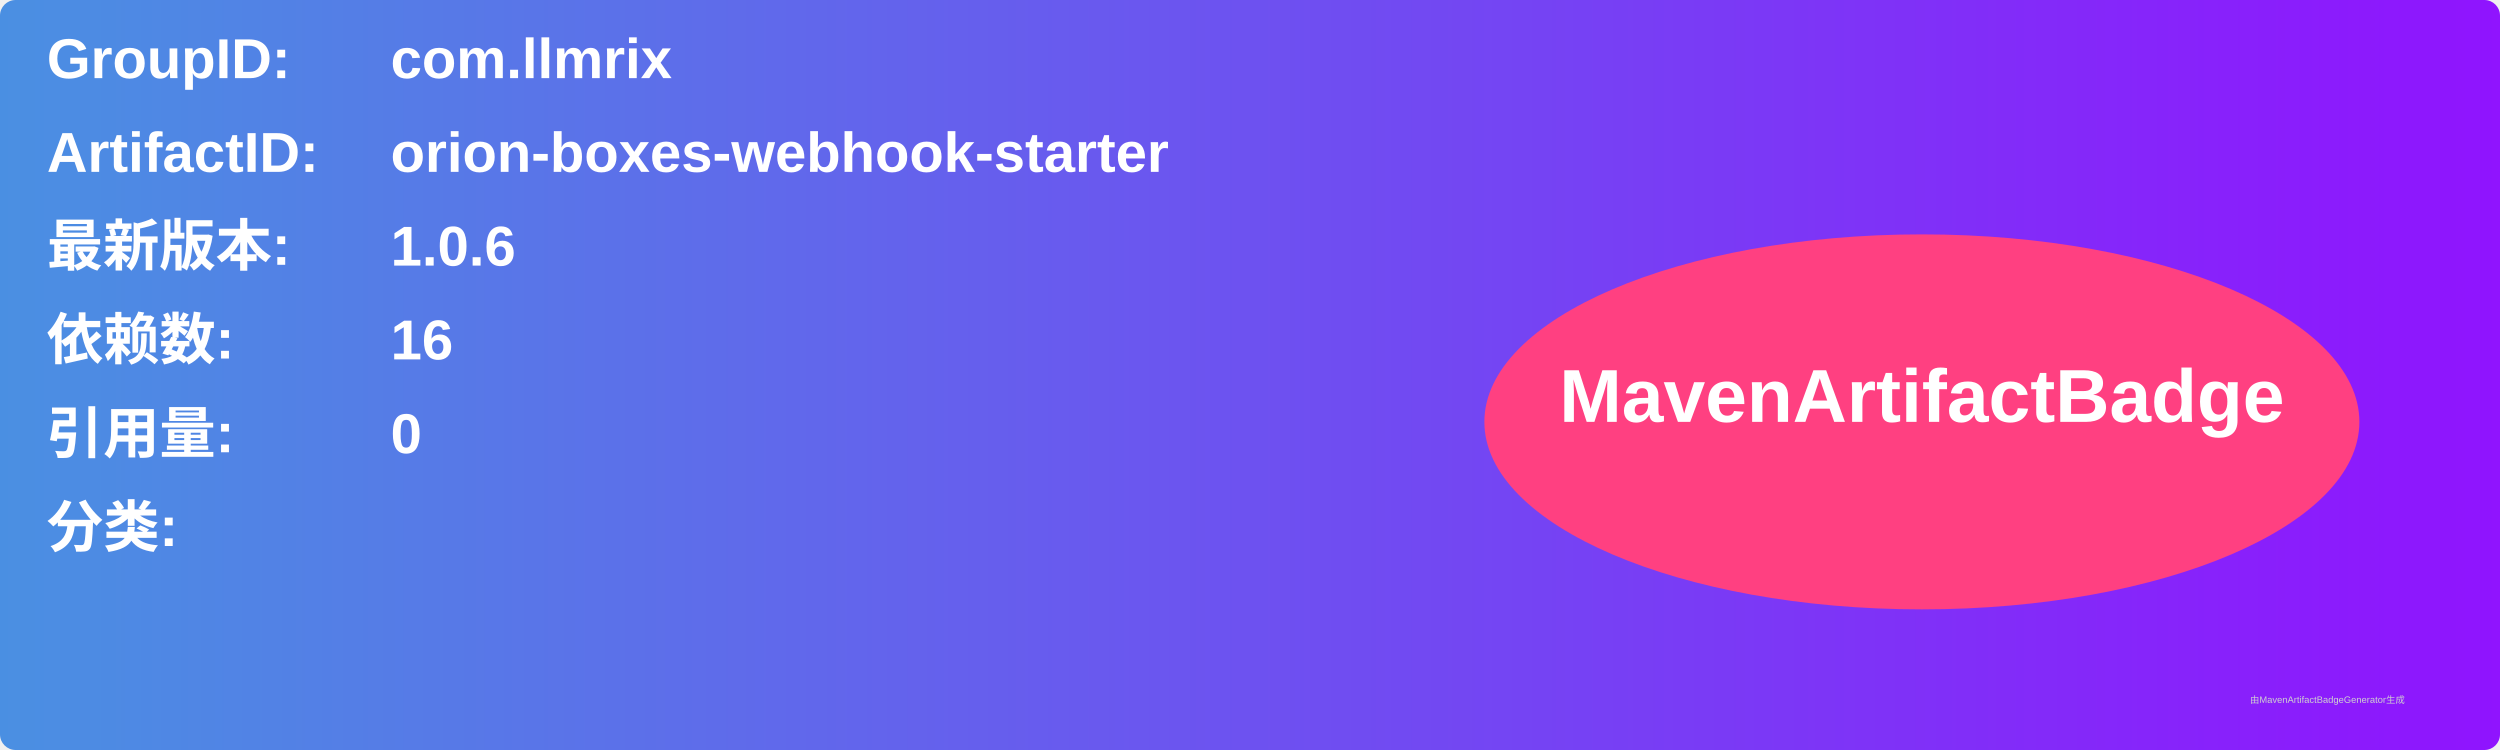
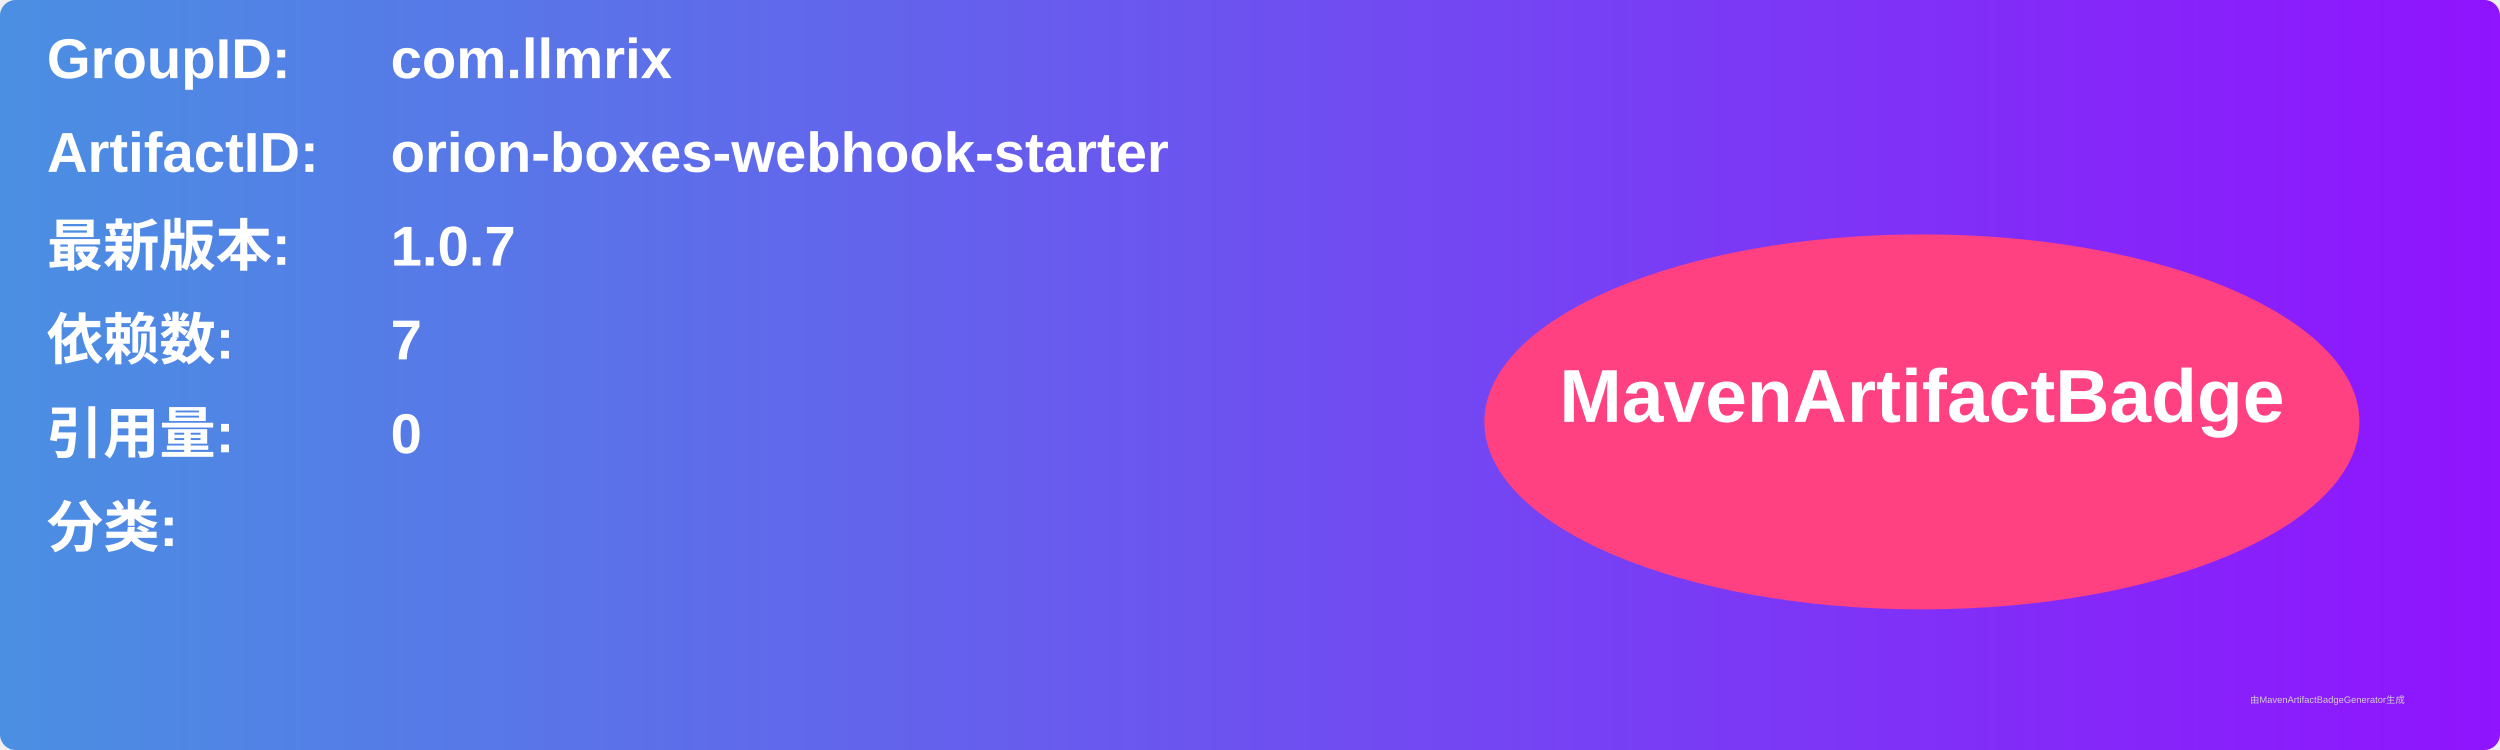
<svg xmlns="http://www.w3.org/2000/svg" width="800" height="240" viewBox="0 0 800 240">
  <linearGradient id="grad" x1="0%" y1="0%" x2="100%" y2="0%">
    <stop offset="0%" stop-color="#4a90e2" />
    <stop offset="100%" stop-color="#9013fe" />
  </linearGradient>
  <rect width="100%" height="100%" rx="5" ry="5" fill="url(#grad)" />
  <g transform="translate(15, 15)">
    <text x="0" y="10" font-family="Arial" font-size="18" fill="white" font-weight="bold" width="260">GroupID:</text>
    <text x="110" y="10" font-family="Arial" font-size="18" fill="white" font-weight="bold" width="460">com.llmrix</text>
    <text x="0" y="40" font-family="Arial" font-size="18" fill="white" font-weight="bold" width="260">ArtifactID:</text>
    <text x="110" y="40" font-family="Arial" font-size="18" fill="white" font-weight="bold" width="460">orion-boxes-webhook-starter</text>
    <text x="0" y="70" font-family="Arial" font-size="18" fill="white" font-weight="bold">最新版本:</text>
    <text x="110" y="70" font-family="Arial" font-size="18" fill="white" font-weight="bold">
-       <tspan font-weight="bold">1.0.6</tspan>
+       <tspan font-weight="bold">1.0.7</tspan>
    </text>
    <text x="0" y="100" font-family="Arial" font-size="18" fill="white" font-weight="bold">依赖数: </text>
    <text x="110" y="100" font-family="Arial" font-size="18" fill="white">
-       <tspan font-weight="bold">16</tspan>
+       <tspan font-weight="bold">7</tspan>
    </text>
    <text x="0" y="130" font-family="Arial" font-size="18" fill="white" font-weight="bold">引用量: </text>
    <text x="110" y="130" font-family="Arial" font-size="18" fill="white">
      <tspan font-weight="bold">0</tspan>
    </text>
    <text x="0" y="160" font-family="Arial" font-size="18" fill="white" font-weight="bold">分类:</text>
    <text x="10" y="190" font-family="Arial" font-size="10" fill="white">
      <tspan font-weight="bold" />
    </text>
    <ellipse cx="600" cy="120" rx="140" ry="60" fill="#ff4081" />
    <text x="600" y="120" text-anchor="middle" font-family="Arial" font-size="24" fill="white" font-weight="bold">MavenArtifactBadge</text>
  </g>
  <text x="720" y="225" font-family="Arial" font-size="3" fill="#d0d0d0">由MavenArtifactBadgeGenerator生成</text>
</svg>
